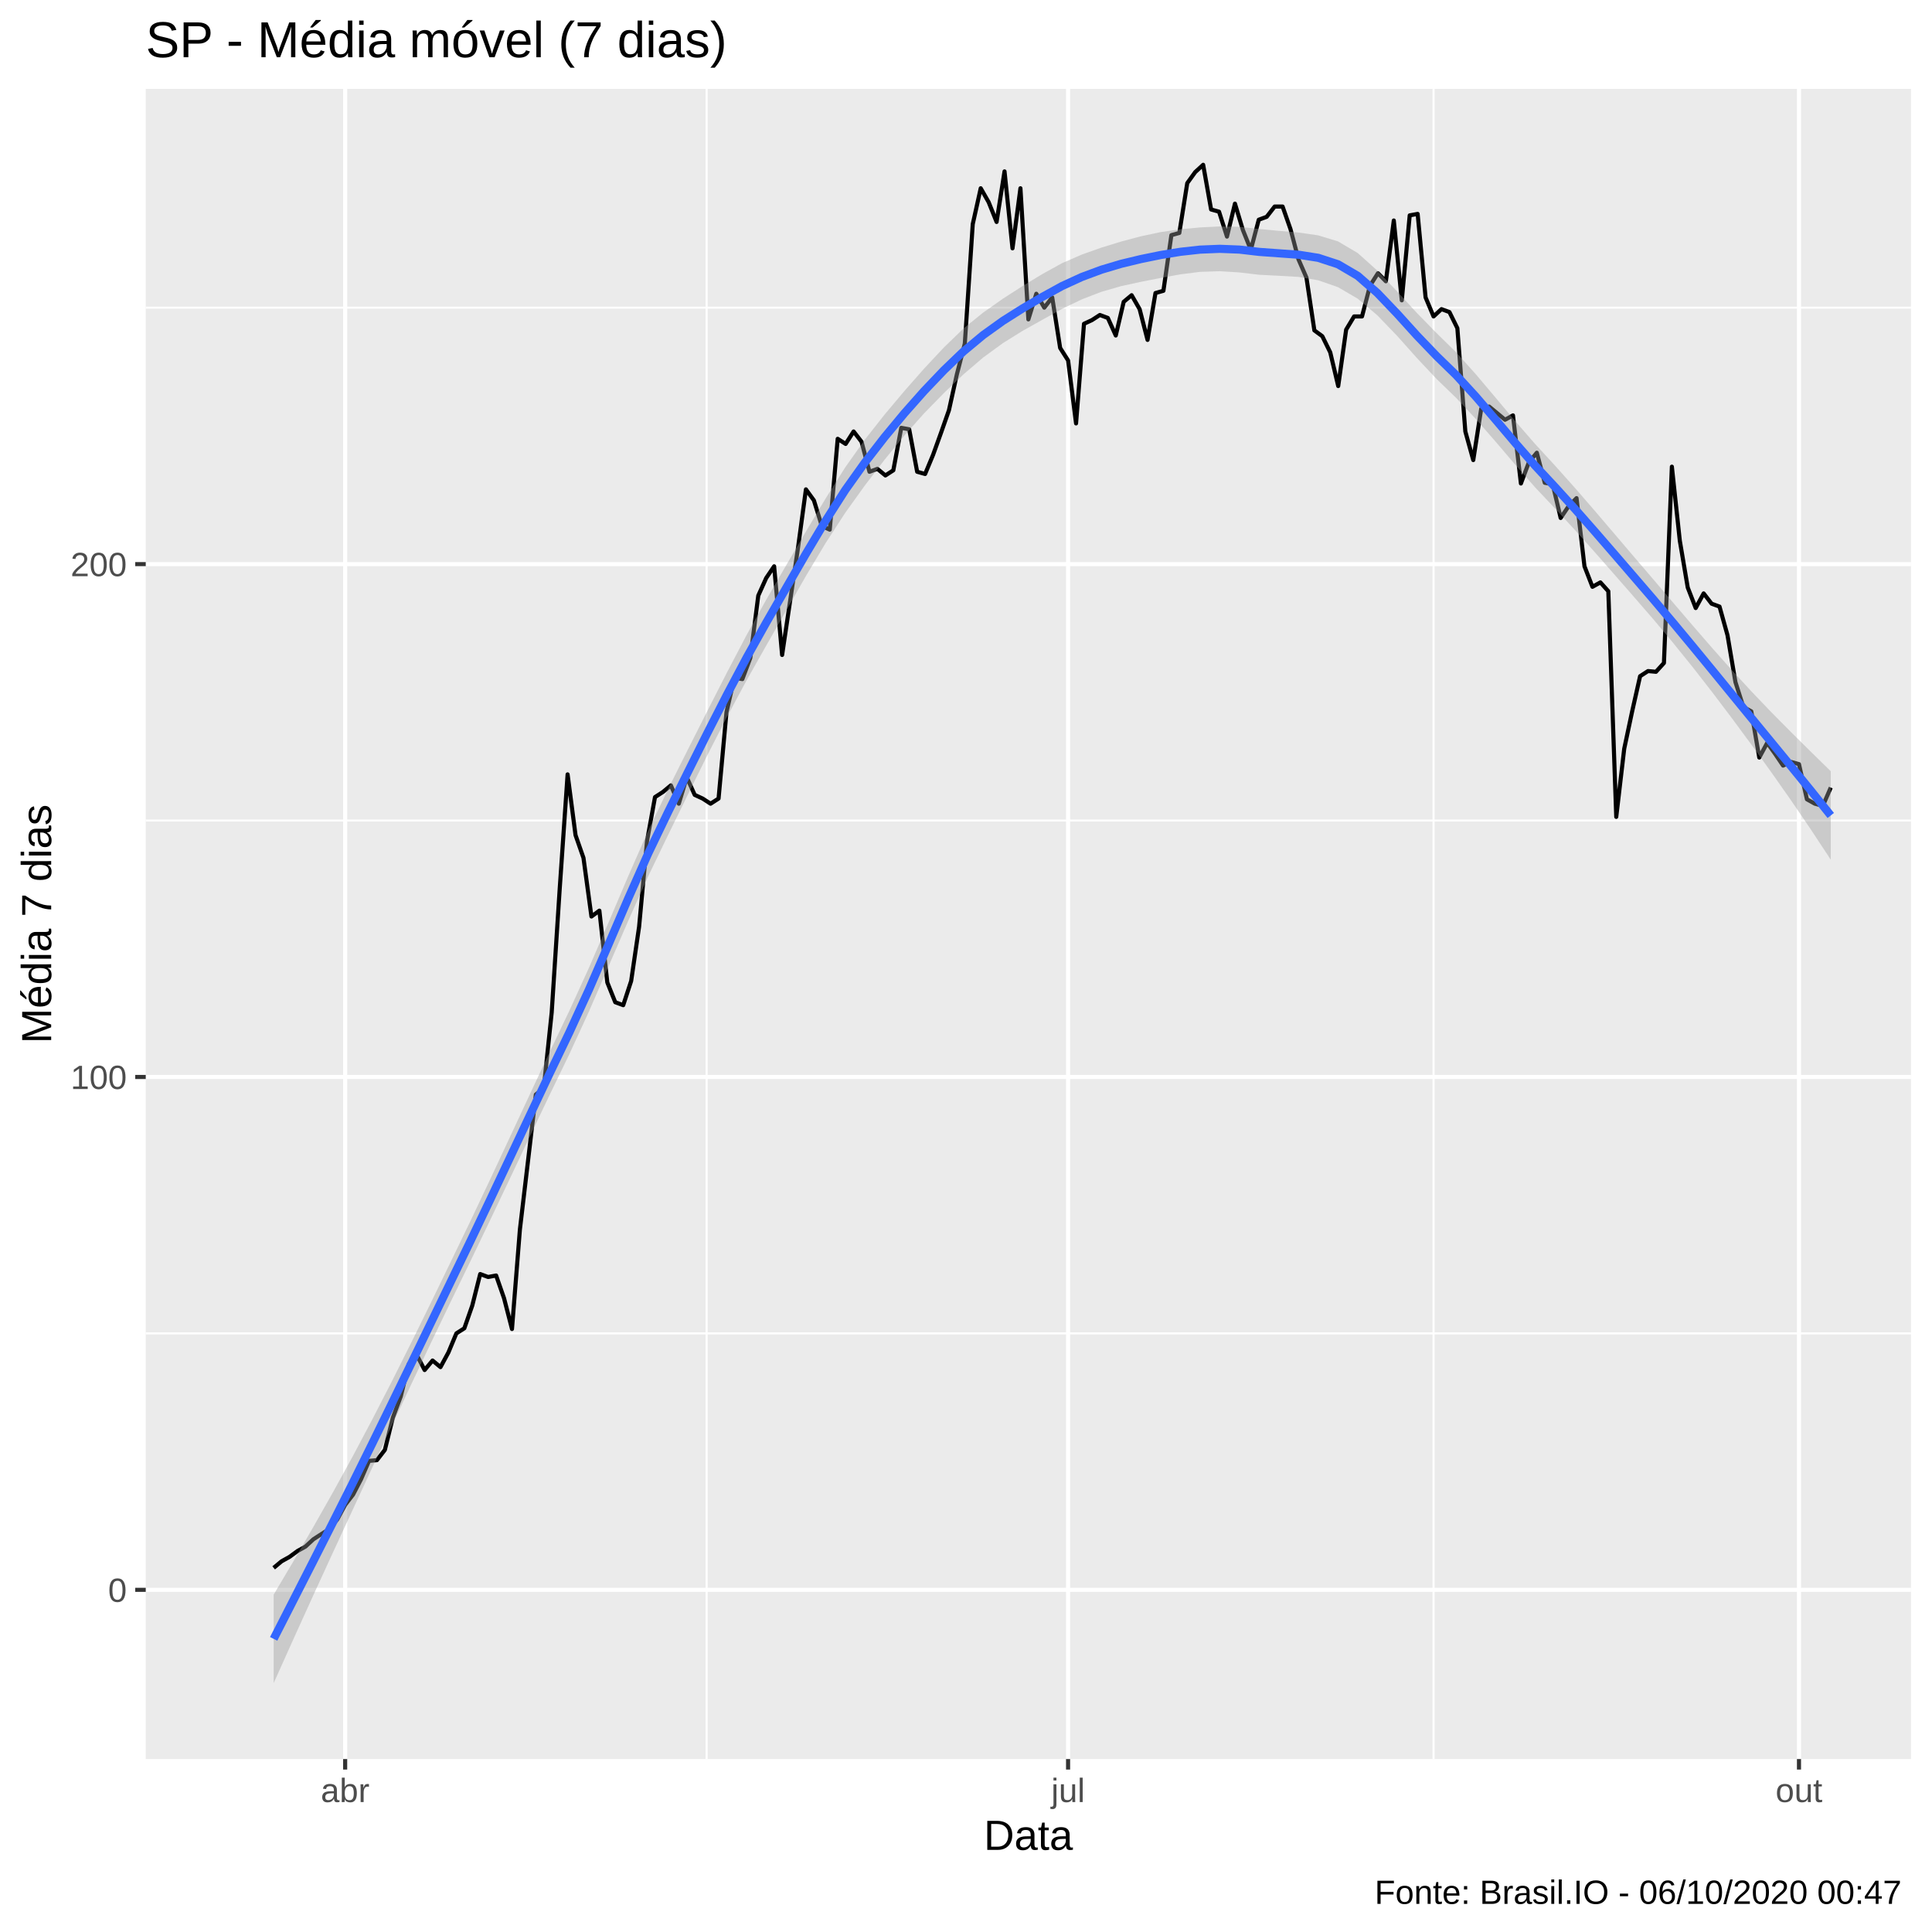
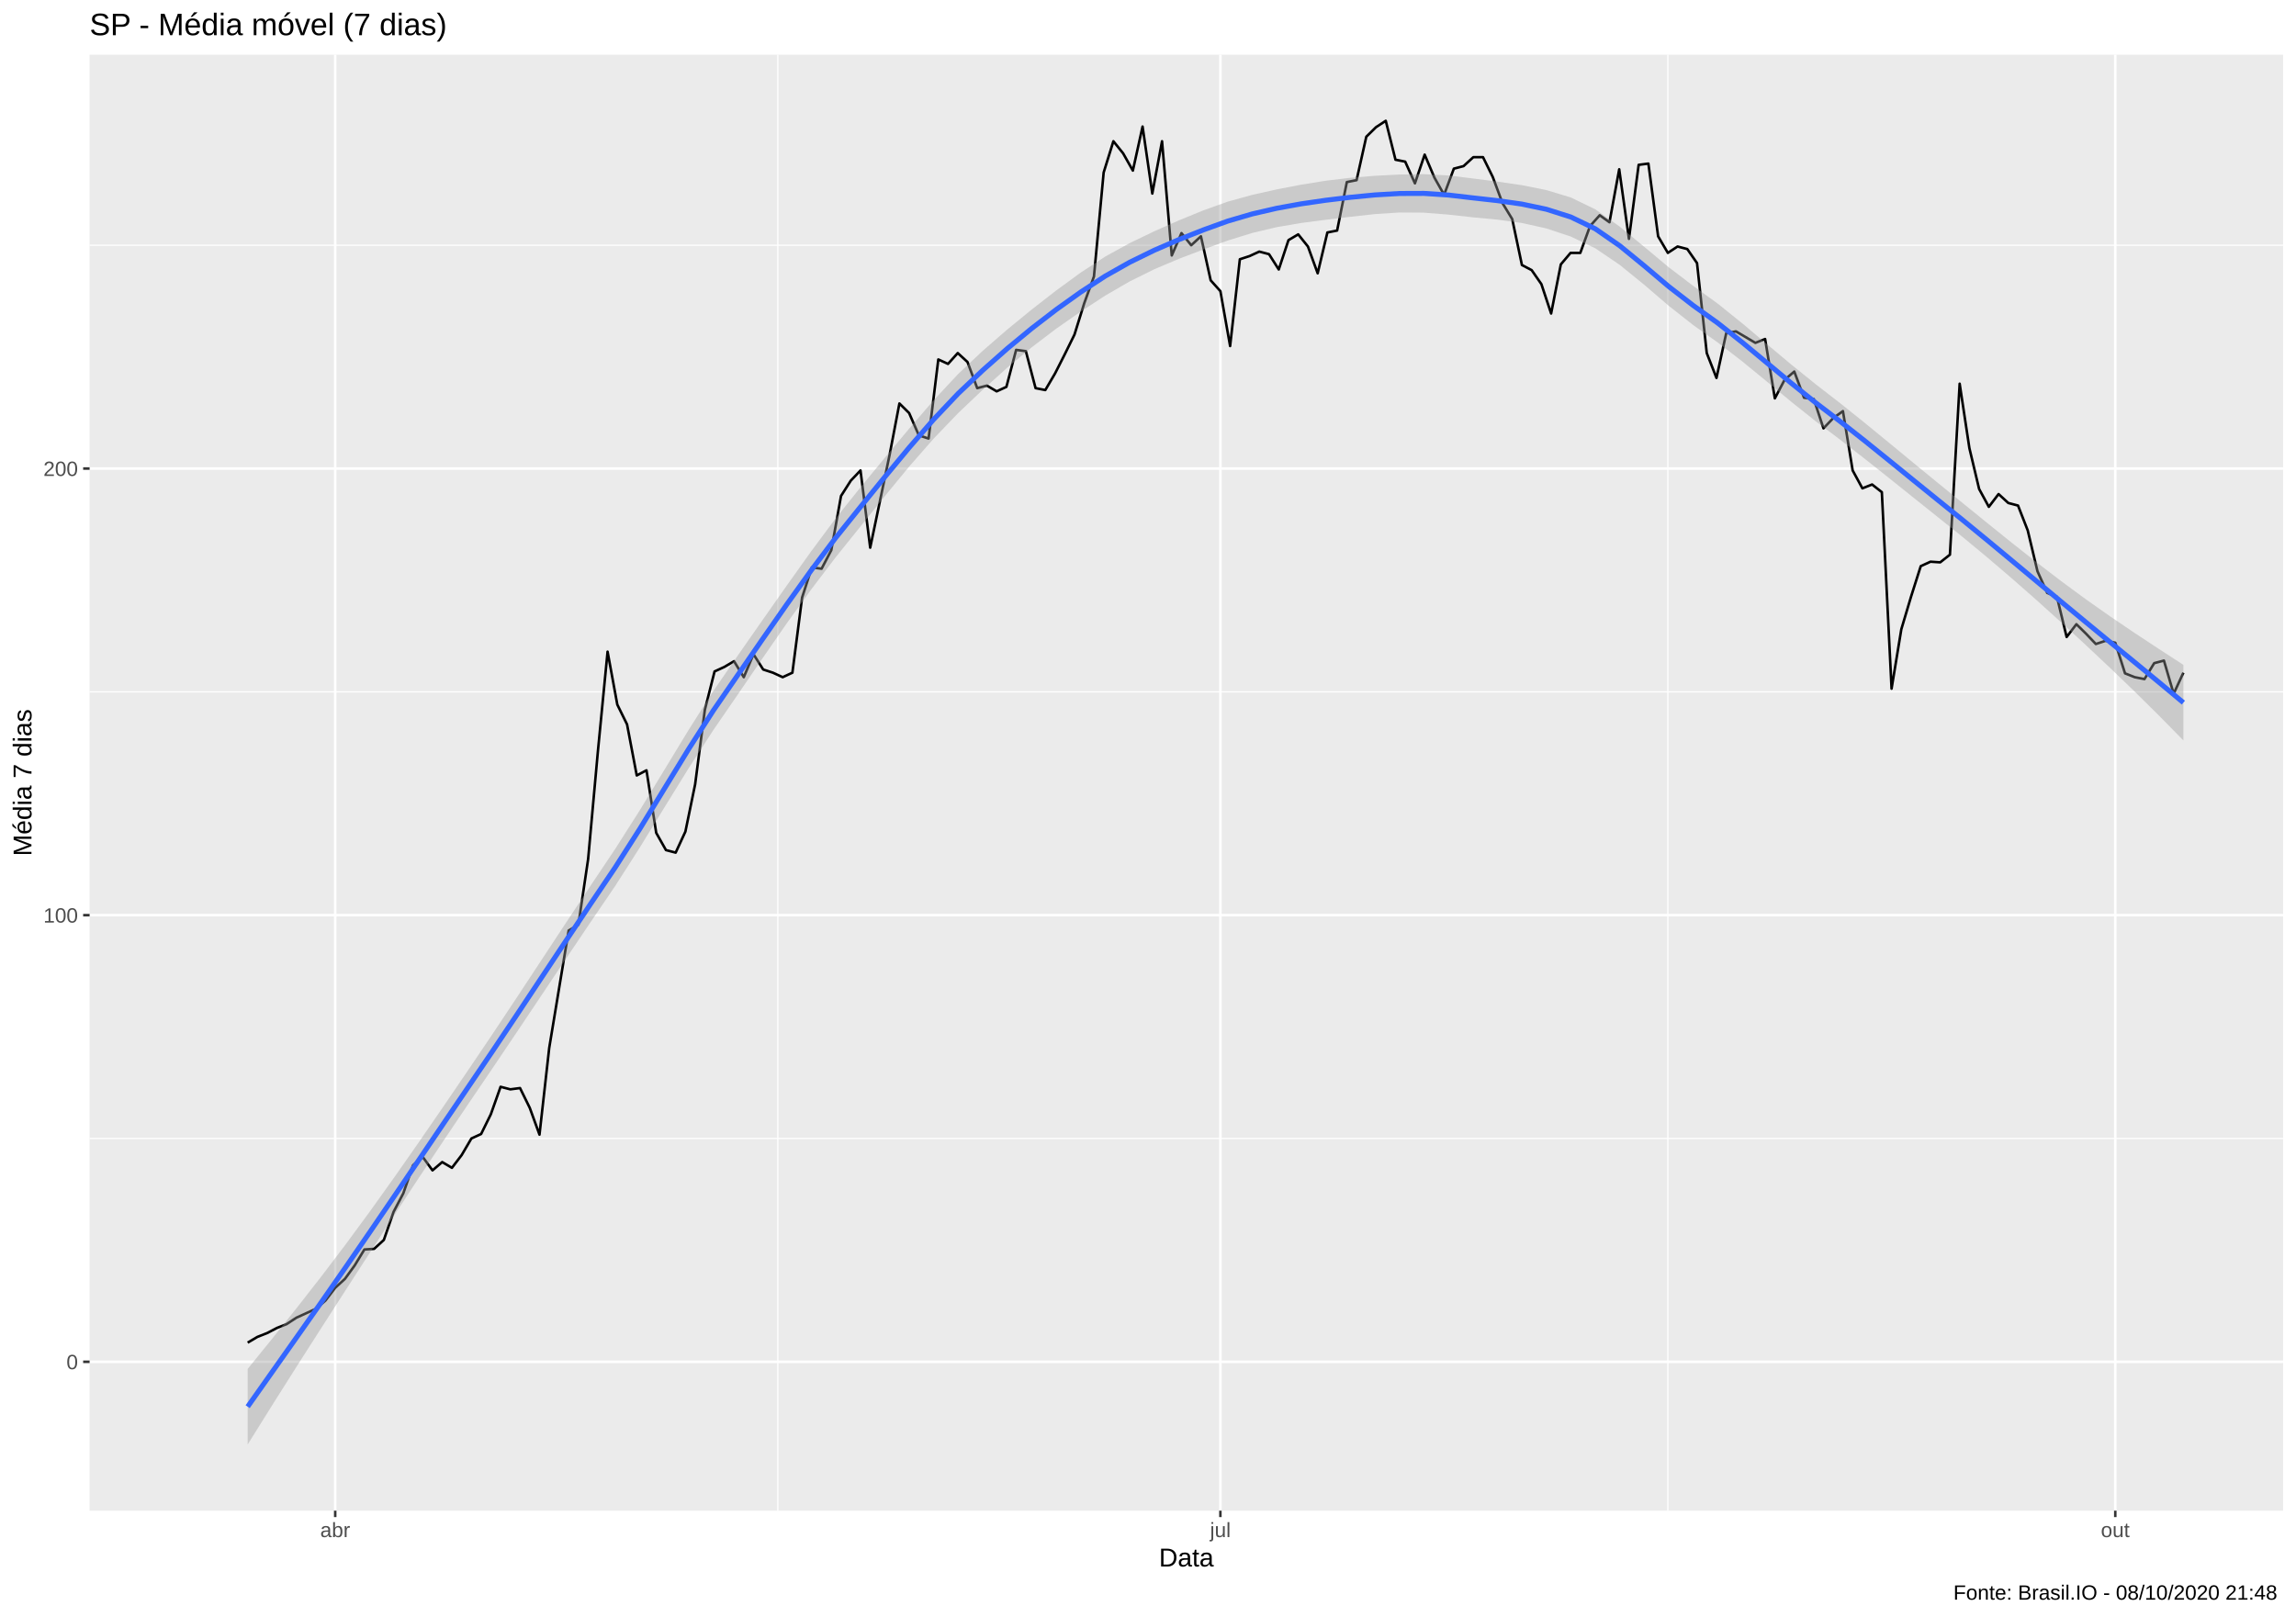
- <svg xmlns="http://www.w3.org/2000/svg" viewBox="0 0 504.00 504.00">
+ <svg xmlns="http://www.w3.org/2000/svg" viewBox="0 0 974.25 686.25">
  <defs>
    <style type="text/css">
    line, polyline, polygon, path, rect, circle {
      fill: none;
      stroke: #000000;
      stroke-linecap: round;
      stroke-linejoin: round;
      stroke-miterlimit: 10.00;
    }
  </style>
  </defs>
  <rect width="100%" height="100%" style="stroke: none; fill: #FFFFFF;" />
-   <rect x="-0" y="0.00" width="504.00" height="504.00" style="stroke-width: 1.07; stroke: #FFFFFF; fill: #FFFFFF;" />
+   <rect x="0" y="0.00" width="974.25" height="686.25" style="stroke-width: 1.07; stroke: #FFFFFF; fill: #FFFFFF;" />
  <defs>
-     <clipPath id="cpMzguMDJ8NDk4LjUyfDQ1OC44OHwyMy4xOQ==">
-       <rect x="38.02" y="23.19" width="460.50" height="435.69" />
+     <clipPath id="cpMzguMDJ8OTY4Ljc3fDY0MS4xM3wyMy4xOQ==">
+       <rect x="38.02" y="23.19" width="930.75" height="617.94" />
    </clipPath>
  </defs>
-   <rect x="38.02" y="23.19" width="460.50" height="435.69" style="stroke-width: 1.07; stroke: none; fill: #EBEBEB;" clip-path="url(#cpMzguMDJ8NDk4LjUyfDQ1OC44OHwyMy4xOQ==)" />
-   <polyline points="38.02,347.84 498.52,347.84 " style="stroke-width: 0.53; stroke: #FFFFFF; stroke-linecap: butt;" clip-path="url(#cpMzguMDJ8NDk4LjUyfDQ1OC44OHwyMy4xOQ==)" />
-   <polyline points="38.02,214.05 498.52,214.05 " style="stroke-width: 0.53; stroke: #FFFFFF; stroke-linecap: butt;" clip-path="url(#cpMzguMDJ8NDk4LjUyfDQ1OC44OHwyMy4xOQ==)" />
-   <polyline points="38.02,80.26 498.52,80.26 " style="stroke-width: 0.53; stroke: #FFFFFF; stroke-linecap: butt;" clip-path="url(#cpMzguMDJ8NDk4LjUyfDQ1OC44OHwyMy4xOQ==)" />
-   <polyline points="184.34,458.88 184.34,23.19 " style="stroke-width: 0.53; stroke: #FFFFFF; stroke-linecap: butt;" clip-path="url(#cpMzguMDJ8NDk4LjUyfDQ1OC44OHwyMy4xOQ==)" />
-   <polyline points="373.97,458.88 373.97,23.19 " style="stroke-width: 0.53; stroke: #FFFFFF; stroke-linecap: butt;" clip-path="url(#cpMzguMDJ8NDk4LjUyfDQ1OC44OHwyMy4xOQ==)" />
-   <polyline points="38.02,414.74 498.52,414.74 " style="stroke-width: 1.07; stroke: #FFFFFF; stroke-linecap: butt;" clip-path="url(#cpMzguMDJ8NDk4LjUyfDQ1OC44OHwyMy4xOQ==)" />
-   <polyline points="38.02,280.95 498.52,280.95 " style="stroke-width: 1.07; stroke: #FFFFFF; stroke-linecap: butt;" clip-path="url(#cpMzguMDJ8NDk4LjUyfDQ1OC44OHwyMy4xOQ==)" />
-   <polyline points="38.02,147.16 498.52,147.16 " style="stroke-width: 1.07; stroke: #FFFFFF; stroke-linecap: butt;" clip-path="url(#cpMzguMDJ8NDk4LjUyfDQ1OC44OHwyMy4xOQ==)" />
-   <polyline points="90.04,458.88 90.04,23.19 " style="stroke-width: 1.07; stroke: #FFFFFF; stroke-linecap: butt;" clip-path="url(#cpMzguMDJ8NDk4LjUyfDQ1OC44OHwyMy4xOQ==)" />
-   <polyline points="278.63,458.88 278.63,23.19 " style="stroke-width: 1.07; stroke: #FFFFFF; stroke-linecap: butt;" clip-path="url(#cpMzguMDJ8NDk4LjUyfDQ1OC44OHwyMy4xOQ==)" />
-   <polyline points="469.30,458.88 469.30,23.19 " style="stroke-width: 1.07; stroke: #FFFFFF; stroke-linecap: butt;" clip-path="url(#cpMzguMDJ8NDk4LjUyfDQ1OC44OHwyMy4xOQ==)" />
-   <polyline points="71.39,409.01 73.46,407.29 75.53,406.14 77.61,404.61 79.68,403.46 81.75,401.55 83.82,400.21 85.90,398.88 87.97,396.39 90.04,392.57 92.11,389.89 94.19,385.88 96.26,381.10 98.33,380.91 100.40,378.23 102.48,369.82 104.55,364.28 106.62,355.87 108.69,353.39 110.77,357.40 112.84,354.92 114.91,356.64 116.98,352.81 119.05,347.84 121.13,346.51 123.20,340.58 125.27,332.36 127.34,333.13 129.42,332.74 131.49,338.67 133.56,346.70 135.63,320.70 137.71,303.12 139.78,285.54 141.85,283.82 143.92,264.13 146.00,232.02 148.07,202.01 150.14,217.87 152.21,223.80 154.29,239.09 156.36,237.56 158.43,256.29 160.50,261.45 162.58,262.22 164.65,255.91 166.72,241.77 168.79,219.40 170.87,207.94 172.94,206.60 175.01,204.88 177.08,209.66 179.16,202.78 181.23,207.36 183.30,208.32 185.37,209.66 187.45,208.32 189.52,185.76 191.59,176.78 193.66,177.16 195.74,171.62 197.81,155.38 199.88,150.79 201.95,147.73 204.03,170.86 206.10,156.90 208.17,142.95 210.24,127.66 212.32,130.53 214.39,137.22 216.46,138.17 218.53,114.47 220.60,115.81 222.68,112.56 224.75,115.24 226.82,123.07 228.89,122.31 230.97,124.03 233.04,122.69 235.11,111.61 237.18,111.99 239.26,123.07 241.33,123.65 243.40,118.68 245.47,112.94 247.55,107.02 249.62,97.65 251.69,89.63 253.76,58.47 255.84,49.11 257.91,52.74 259.98,57.90 262.05,44.71 264.13,64.78 266.20,49.11 268.27,83.32 270.34,76.63 272.42,80.26 274.49,77.58 276.56,90.77 278.63,94.02 280.71,110.46 282.78,84.47 284.85,83.51 286.92,82.17 289.00,82.94 291.07,87.52 293.14,78.73 295.21,77.01 297.29,80.64 299.36,88.67 301.43,76.44 303.50,75.86 305.58,61.34 307.65,60.77 309.72,47.77 311.79,44.90 313.87,42.99 315.94,54.65 318.01,55.22 320.08,61.72 322.16,53.12 324.23,60.00 326.30,65.16 328.37,57.32 330.44,56.56 332.52,53.88 334.59,53.88 336.66,59.81 338.73,67.65 340.81,72.42 342.88,86.19 344.95,87.71 347.02,91.92 349.10,100.71 351.17,85.99 353.24,82.55 355.31,82.55 357.39,74.53 359.46,71.28 361.53,73.38 363.60,57.52 365.68,78.35 367.75,56.18 369.82,55.80 371.89,77.58 373.97,82.55 376.04,80.64 378.11,81.41 380.18,85.61 382.26,112.56 384.33,120.02 386.40,106.64 388.47,106.06 390.55,107.78 392.62,109.50 394.69,108.36 396.76,126.13 398.84,120.59 400.91,118.10 402.98,125.94 405.05,126.32 407.13,135.12 409.20,132.06 411.27,129.95 413.34,147.73 415.42,153.08 417.49,151.93 419.56,154.23 421.63,213.10 423.71,195.32 425.78,185.57 427.85,176.40 429.92,175.06 431.99,175.25 434.07,172.96 436.14,121.74 438.21,141.04 440.28,153.27 442.36,158.62 444.43,154.80 446.50,157.48 448.57,158.24 450.65,165.70 452.72,177.93 454.79,184.43 456.86,185.57 458.94,197.62 461.01,193.79 463.08,196.66 465.15,199.72 467.23,198.76 469.30,199.34 471.37,208.51 473.44,209.66 475.52,210.23 477.59,205.45 " style="stroke-width: 1.07; stroke-linecap: butt;" clip-path="url(#cpMzguMDJ8NDk4LjUyfDQ1OC44OHwyMy4xOQ==)" />
-   <polygon points="71.39,415.99 76.53,407.31 81.67,398.46 86.81,389.38 91.96,380.02 97.10,370.32 102.24,360.32 107.38,350.06 112.52,339.61 117.66,329.02 122.81,318.35 127.95,307.49 133.09,296.49 138.23,285.46 143.37,274.49 148.52,263.68 153.66,252.42 158.80,240.52 163.94,228.44 169.08,216.74 174.22,205.98 179.37,195.69 184.51,185.50 189.65,175.42 194.79,165.61 199.93,156.37 205.07,147.50 210.22,138.69 215.36,130.07 220.50,121.91 225.64,114.65 230.78,108.13 235.93,102.00 241.07,96.16 246.21,90.66 251.35,85.69 256.49,81.53 261.63,77.92 266.78,74.61 271.92,71.49 277.06,68.65 282.20,66.41 287.34,64.59 292.48,63.01 297.63,61.64 302.77,60.55 307.91,59.81 313.05,59.33 318.19,59.07 323.34,59.16 328.48,59.74 333.62,60.22 338.76,60.66 343.90,61.40 349.04,62.97 354.19,66.01 359.33,70.61 364.47,76.03 369.61,81.63 374.75,86.89 379.90,91.95 385.04,97.68 390.18,103.77 395.32,109.90 400.46,115.81 405.60,121.40 410.75,127.16 415.89,133.09 421.03,139.11 426.17,145.15 431.31,151.15 436.45,157.19 441.60,163.21 446.74,169.14 451.88,174.92 457.02,180.50 462.16,185.87 467.31,191.07 472.45,196.16 477.59,201.19 477.59,224.27 472.45,216.47 467.31,208.91 462.16,201.57 457.02,194.44 451.88,187.47 446.74,180.67 441.60,174.07 436.45,167.69 431.31,161.55 426.17,155.62 421.03,149.74 415.89,143.89 410.75,138.15 405.60,132.58 400.46,127.13 395.32,121.27 390.18,115.24 385.04,109.34 379.90,103.84 374.75,98.85 369.61,93.38 364.47,87.62 359.33,82.28 354.19,77.92 349.04,74.91 343.90,73.12 338.76,72.24 333.62,71.94 328.48,71.68 323.34,71.07 318.19,70.75 313.05,70.92 307.91,71.57 302.77,72.51 297.63,73.52 292.48,74.64 287.34,76.12 282.20,78.10 277.06,80.58 271.92,83.42 266.78,86.30 261.63,89.51 256.49,93.26 251.35,97.65 246.21,102.56 241.07,107.83 235.93,113.60 230.78,119.90 225.64,126.61 220.50,133.77 215.36,141.70 210.22,150.30 205.07,159.32 199.93,168.34 194.79,177.43 189.65,187.00 184.51,197.04 179.37,207.44 174.22,217.95 169.08,228.62 163.94,240.09 158.80,251.97 153.66,263.81 148.52,275.00 143.37,285.65 138.23,296.44 133.09,307.29 127.95,318.11 122.81,328.82 117.66,339.41 112.52,350.11 107.38,360.92 102.24,371.85 97.10,382.87 91.96,393.96 86.81,405.09 81.67,416.30 76.53,427.62 71.39,439.07 " style="stroke-width: 0.00; stroke: none; fill: #999999; fill-opacity: 0.40;" clip-path="url(#cpMzguMDJ8NDk4LjUyfDQ1OC44OHwyMy4xOQ==)" />
-   <polyline points="71.39,415.99 76.53,407.31 81.67,398.46 86.81,389.38 91.96,380.02 97.10,370.32 102.24,360.32 107.38,350.06 112.52,339.61 117.66,329.02 122.81,318.35 127.95,307.49 133.09,296.49 138.23,285.46 143.37,274.49 148.52,263.68 153.66,252.42 158.80,240.52 163.94,228.44 169.08,216.74 174.22,205.98 179.37,195.69 184.51,185.50 189.65,175.42 194.79,165.61 199.93,156.37 205.07,147.50 210.22,138.69 215.36,130.07 220.50,121.91 225.64,114.65 230.78,108.13 235.93,102.00 241.07,96.16 246.21,90.66 251.35,85.69 256.49,81.53 261.63,77.92 266.78,74.61 271.92,71.49 277.06,68.65 282.20,66.41 287.34,64.59 292.48,63.01 297.63,61.64 302.77,60.55 307.91,59.81 313.05,59.33 318.19,59.07 323.34,59.16 328.48,59.74 333.62,60.22 338.76,60.66 343.90,61.40 349.04,62.97 354.19,66.01 359.33,70.61 364.47,76.03 369.61,81.63 374.75,86.89 379.90,91.95 385.04,97.68 390.18,103.77 395.32,109.90 400.46,115.81 405.60,121.40 410.75,127.16 415.89,133.09 421.03,139.11 426.17,145.15 431.31,151.15 436.45,157.19 441.60,163.21 446.74,169.14 451.88,174.92 457.02,180.50 462.16,185.87 467.31,191.07 472.45,196.16 477.59,201.19 " style="stroke-width: 2.13; stroke: none;" clip-path="url(#cpMzguMDJ8NDk4LjUyfDQ1OC44OHwyMy4xOQ==)" />
-   <polyline points="477.59,224.27 472.45,216.47 467.31,208.91 462.16,201.57 457.02,194.44 451.88,187.47 446.74,180.67 441.60,174.07 436.45,167.69 431.31,161.55 426.17,155.62 421.03,149.74 415.89,143.89 410.75,138.15 405.60,132.58 400.46,127.13 395.32,121.27 390.18,115.24 385.04,109.34 379.90,103.84 374.75,98.85 369.61,93.38 364.47,87.62 359.33,82.28 354.19,77.92 349.04,74.91 343.90,73.12 338.76,72.24 333.62,71.94 328.48,71.68 323.34,71.07 318.19,70.75 313.05,70.92 307.91,71.57 302.77,72.51 297.63,73.52 292.48,74.64 287.34,76.12 282.20,78.10 277.06,80.58 271.92,83.42 266.78,86.30 261.63,89.51 256.49,93.26 251.35,97.65 246.21,102.56 241.07,107.83 235.93,113.60 230.78,119.90 225.64,126.61 220.50,133.77 215.36,141.70 210.22,150.30 205.07,159.32 199.93,168.34 194.79,177.43 189.65,187.00 184.51,197.04 179.37,207.44 174.22,217.95 169.08,228.62 163.94,240.09 158.80,251.97 153.66,263.81 148.52,275.00 143.37,285.65 138.23,296.44 133.09,307.29 127.95,318.11 122.81,328.82 117.66,339.41 112.52,350.11 107.38,360.92 102.24,371.85 97.10,382.87 91.96,393.96 86.81,405.09 81.67,416.30 76.53,427.62 71.39,439.07 " style="stroke-width: 2.13; stroke: none;" clip-path="url(#cpMzguMDJ8NDk4LjUyfDQ1OC44OHwyMy4xOQ==)" />
-   <polyline points="71.39,427.53 76.53,417.46 81.67,407.38 86.81,397.23 91.96,386.99 97.10,376.60 102.24,366.08 107.38,355.49 112.52,344.86 117.66,334.22 122.81,323.58 127.95,312.80 133.09,301.89 138.23,290.95 143.37,280.07 148.52,269.34 153.66,258.11 158.80,246.25 163.94,234.26 169.08,222.68 174.22,211.97 179.37,201.57 184.51,191.27 189.65,181.21 194.79,171.52 199.93,162.35 205.07,153.41 210.22,144.50 215.36,135.88 220.50,127.84 225.64,120.63 230.78,114.01 235.93,107.80 241.07,102.00 246.21,96.61 251.35,91.67 256.49,87.40 261.63,83.71 266.78,80.45 271.92,77.45 277.06,74.62 282.20,72.26 287.34,70.35 292.48,68.82 297.63,67.58 302.77,66.53 307.91,65.69 313.05,65.12 318.19,64.91 323.34,65.11 328.48,65.71 333.62,66.08 338.76,66.45 343.90,67.26 349.04,68.94 354.19,71.96 359.33,76.45 364.47,81.83 369.61,87.51 374.75,92.87 379.90,97.89 385.04,103.51 390.18,109.51 395.32,115.59 400.46,121.47 405.60,126.99 410.75,132.65 415.89,138.49 421.03,144.42 426.17,150.38 431.31,156.35 436.45,162.44 441.60,168.64 446.74,174.90 451.88,181.19 457.02,187.47 462.16,193.72 467.31,199.99 472.45,206.31 477.59,212.73 " style="stroke-width: 2.13; stroke: #3366FF; stroke-linecap: butt;" clip-path="url(#cpMzguMDJ8NDk4LjUyfDQ1OC44OHwyMy4xOQ==)" />
+   <rect x="38.02" y="23.19" width="930.75" height="617.94" style="stroke-width: 1.07; stroke: none; fill: #EBEBEB;" clip-path="url(#cpMzguMDJ8OTY4Ljc3fDY0MS4xM3wyMy4xOQ==)" />
+   <polyline points="38.02,483.17 968.77,483.17 " style="stroke-width: 0.53; stroke: #FFFFFF; stroke-linecap: butt;" clip-path="url(#cpMzguMDJ8OTY4Ljc3fDY0MS4xM3wyMy4xOQ==)" />
+   <polyline points="38.02,293.62 968.77,293.62 " style="stroke-width: 0.53; stroke: #FFFFFF; stroke-linecap: butt;" clip-path="url(#cpMzguMDJ8OTY4Ljc3fDY0MS4xM3wyMy4xOQ==)" />
+   <polyline points="38.02,104.08 968.77,104.08 " style="stroke-width: 0.53; stroke: #FFFFFF; stroke-linecap: butt;" clip-path="url(#cpMzguMDJ8OTY4Ljc3fDY0MS4xM3wyMy4xOQ==)" />
+   <polyline points="330.04,641.13 330.04,23.19 " style="stroke-width: 0.53; stroke: #FFFFFF; stroke-linecap: butt;" clip-path="url(#cpMzguMDJ8OTY4Ljc3fDY0MS4xM3wyMy4xOQ==)" />
+   <polyline points="707.71,641.13 707.71,23.19 " style="stroke-width: 0.53; stroke: #FFFFFF; stroke-linecap: butt;" clip-path="url(#cpMzguMDJ8OTY4Ljc3fDY0MS4xM3wyMy4xOQ==)" />
+   <polyline points="38.02,577.95 968.77,577.95 " style="stroke-width: 1.07; stroke: #FFFFFF; stroke-linecap: butt;" clip-path="url(#cpMzguMDJ8OTY4Ljc3fDY0MS4xM3wyMy4xOQ==)" />
+   <polyline points="38.02,388.40 968.77,388.40 " style="stroke-width: 1.07; stroke: #FFFFFF; stroke-linecap: butt;" clip-path="url(#cpMzguMDJ8OTY4Ljc3fDY0MS4xM3wyMy4xOQ==)" />
+   <polyline points="38.02,198.85 968.77,198.85 " style="stroke-width: 1.07; stroke: #FFFFFF; stroke-linecap: butt;" clip-path="url(#cpMzguMDJ8OTY4Ljc3fDY0MS4xM3wyMy4xOQ==)" />
+   <polyline points="142.24,641.13 142.24,23.19 " style="stroke-width: 1.07; stroke: #FFFFFF; stroke-linecap: butt;" clip-path="url(#cpMzguMDJ8OTY4Ljc3fDY0MS4xM3wyMy4xOQ==)" />
+   <polyline points="517.84,641.13 517.84,23.19 " style="stroke-width: 1.07; stroke: #FFFFFF; stroke-linecap: butt;" clip-path="url(#cpMzguMDJ8OTY4Ljc3fDY0MS4xM3wyMy4xOQ==)" />
+   <polyline points="897.57,641.13 897.57,23.19 " style="stroke-width: 1.07; stroke: #FFFFFF; stroke-linecap: butt;" clip-path="url(#cpMzguMDJ8OTY4Ljc3fDY0MS4xM3wyMy4xOQ==)" />
+   <polyline points="105.09,569.82 109.22,567.39 113.35,565.76 117.48,563.60 121.60,561.97 125.73,559.26 129.86,557.37 133.99,555.47 138.11,551.95 142.24,546.54 146.37,542.75 150.50,537.06 154.62,530.29 158.75,530.02 162.88,526.23 167.01,514.31 171.13,506.46 175.26,494.55 179.39,491.03 183.52,496.71 187.64,493.19 191.77,495.63 195.90,490.21 200.03,483.17 204.15,481.28 208.28,472.88 212.41,461.24 216.54,462.32 220.66,461.78 224.79,470.18 228.92,481.55 233.05,444.72 237.17,419.81 241.30,394.90 245.43,392.46 249.56,364.57 253.68,319.08 257.81,276.57 261.94,299.04 266.07,307.43 270.19,329.10 274.32,326.93 278.45,353.47 282.58,360.78 286.70,361.86 290.83,352.93 294.96,332.89 299.09,301.21 303.21,284.96 307.34,283.06 311.47,280.63 315.60,287.40 319.72,277.65 323.85,284.15 327.98,285.50 332.11,287.40 336.23,285.50 340.36,253.55 344.49,240.82 348.62,241.36 352.74,233.51 356.87,210.49 361.00,204.00 365.13,199.66 369.25,232.43 373.38,212.66 377.51,192.89 381.64,171.23 385.76,175.29 389.89,184.77 394.02,186.12 398.15,152.55 402.27,154.44 406.40,149.84 410.53,153.63 414.66,164.73 418.78,163.65 422.91,166.09 427.04,164.19 431.17,148.49 435.29,149.03 439.42,164.73 443.55,165.54 447.68,158.50 451.80,150.38 455.93,141.99 460.06,128.72 464.19,117.35 468.31,73.21 472.44,59.94 476.57,65.08 480.70,72.40 484.82,53.71 488.95,82.14 493.08,59.94 497.21,108.41 501.33,98.93 505.46,104.08 509.59,100.29 513.72,118.97 517.84,123.57 521.97,146.86 526.10,110.03 530.22,108.68 534.35,106.78 538.48,107.87 542.61,114.37 546.73,101.91 550.86,99.47 554.99,104.62 559.12,115.99 563.24,98.66 567.37,97.85 571.50,77.27 575.63,76.46 579.75,58.04 583.88,53.98 588.01,51.27 592.14,67.79 596.26,68.60 600.39,77.81 604.52,65.63 608.65,75.37 612.77,82.68 616.90,71.58 621.03,70.50 625.16,66.71 629.28,66.71 633.41,75.10 637.54,86.21 641.67,92.97 645.79,112.47 649.92,114.64 654.05,120.59 658.18,133.05 662.30,112.20 666.43,107.33 670.56,107.33 674.69,95.95 678.81,91.35 682.94,94.33 687.07,71.85 691.20,101.37 695.32,69.96 699.45,69.42 703.58,100.29 707.71,107.33 711.83,104.62 715.96,105.70 720.09,111.66 724.22,149.84 728.34,160.40 732.47,141.44 736.60,140.63 740.73,143.07 744.85,145.51 748.98,143.88 753.11,169.06 757.24,161.21 761.36,157.69 765.49,168.79 769.62,169.34 773.75,181.79 777.87,177.46 782.00,174.48 786.13,199.66 790.26,207.25 794.38,205.62 798.51,208.87 802.64,292.27 806.77,267.09 810.89,253.28 815.02,240.28 819.15,238.39 823.28,238.66 827.40,235.41 831.53,162.84 835.66,190.19 839.79,207.52 843.91,215.10 848.04,209.68 852.17,213.47 856.30,214.56 860.42,225.12 864.55,242.45 868.68,251.65 872.81,253.28 876.93,270.34 881.06,264.92 885.19,268.98 889.32,273.32 893.44,271.96 897.57,272.77 901.70,285.77 905.83,287.40 909.95,288.21 914.08,281.44 918.21,280.36 922.34,294.44 926.46,285.50 " style="stroke-width: 1.07; stroke-linecap: butt;" clip-path="url(#cpMzguMDJ8OTY4Ljc3fDY0MS4xM3wyMy4xOQ==)" />
+   <polygon points="105.09,580.97 115.49,568.15 125.89,555.12 136.29,541.80 146.68,528.11 157.08,513.96 167.48,499.41 177.87,484.54 188.27,469.42 198.67,454.14 209.06,438.74 219.46,423.09 229.86,407.29 240.26,391.48 250.65,375.80 261.05,360.28 271.45,343.92 281.84,326.84 292.24,309.71 302.64,293.32 313.04,278.23 323.43,263.35 333.83,248.53 344.23,233.94 354.62,219.96 365.02,206.97 375.42,194.32 385.82,181.86 396.21,169.82 406.61,158.68 417.01,148.87 427.40,139.85 437.80,131.35 448.20,123.26 458.59,115.67 468.99,108.88 479.39,103.16 489.79,98.15 500.18,93.56 510.58,89.29 520.98,85.57 531.37,82.70 541.77,80.37 552.17,78.37 562.57,76.70 572.96,75.46 583.36,74.61 593.76,74.07 604.15,73.91 614.55,74.46 624.95,75.74 635.35,77.06 645.74,78.59 656.14,80.66 666.54,83.81 676.93,88.84 687.33,96.21 697.73,104.78 708.12,113.45 718.52,121.37 728.92,128.89 739.32,137.26 749.71,146.02 760.11,154.74 770.51,163.12 780.90,171.17 791.30,179.50 801.70,188.02 812.10,196.60 822.49,205.11 832.89,213.56 843.29,222.00 853.68,230.37 864.08,238.57 874.48,246.53 884.88,254.19 895.27,261.51 905.67,268.56 916.07,275.42 926.46,282.16 926.46,314.24 916.07,303.66 905.67,293.38 895.27,283.37 884.88,273.60 874.48,264.01 864.08,254.62 853.68,245.48 843.29,236.60 832.89,227.98 822.49,219.64 812.10,211.34 801.70,203.00 791.30,194.74 780.90,186.67 770.51,178.84 760.11,170.54 749.71,161.92 739.32,153.42 728.92,145.38 718.52,138.00 708.12,129.81 697.73,120.90 687.33,112.44 676.93,105.38 666.54,100.40 656.14,96.94 645.74,94.63 635.35,93.21 624.95,92.23 614.55,91.08 604.15,90.25 593.76,90.18 583.36,90.86 572.96,92.02 562.57,93.28 552.17,94.62 541.77,96.40 531.37,98.87 520.98,102.08 510.58,105.90 500.18,109.87 489.79,114.27 479.39,119.42 468.99,125.45 458.59,132.23 448.20,139.48 437.80,147.38 427.40,156.05 417.01,165.40 406.61,175.28 396.21,186.11 385.82,197.97 375.42,210.61 365.02,223.56 354.62,236.49 344.23,250.14 333.83,264.56 323.43,279.57 313.04,294.79 302.64,309.91 292.24,326.00 281.84,342.82 271.45,359.74 261.05,376.00 250.65,391.29 240.26,406.72 229.86,422.27 219.46,437.82 209.06,453.27 198.67,468.58 188.27,484.02 177.87,499.65 167.48,515.46 157.08,531.44 146.68,547.52 136.29,563.67 125.89,579.94 115.49,596.39 105.09,613.04 " style="stroke-width: 0.00; stroke: none; fill: #999999; fill-opacity: 0.40;" clip-path="url(#cpMzguMDJ8OTY4Ljc3fDY0MS4xM3wyMy4xOQ==)" />
+   <polyline points="105.09,580.97 115.49,568.15 125.89,555.12 136.29,541.80 146.68,528.11 157.08,513.96 167.48,499.41 177.87,484.54 188.27,469.42 198.67,454.14 209.06,438.74 219.46,423.09 229.86,407.29 240.26,391.48 250.65,375.80 261.05,360.28 271.45,343.92 281.84,326.84 292.24,309.71 302.64,293.32 313.04,278.23 323.43,263.35 333.83,248.53 344.23,233.94 354.62,219.96 365.02,206.97 375.42,194.32 385.82,181.86 396.21,169.82 406.61,158.68 417.01,148.87 427.40,139.85 437.80,131.35 448.20,123.26 458.59,115.67 468.99,108.88 479.39,103.16 489.79,98.15 500.18,93.56 510.58,89.29 520.98,85.57 531.37,82.70 541.77,80.37 552.17,78.37 562.57,76.70 572.96,75.46 583.36,74.61 593.76,74.07 604.15,73.91 614.55,74.46 624.95,75.74 635.35,77.06 645.74,78.59 656.14,80.66 666.54,83.81 676.93,88.84 687.33,96.21 697.73,104.78 708.12,113.45 718.52,121.37 728.92,128.89 739.32,137.26 749.71,146.02 760.11,154.74 770.51,163.12 780.90,171.17 791.30,179.50 801.70,188.02 812.10,196.60 822.49,205.11 832.89,213.56 843.29,222.00 853.68,230.37 864.08,238.57 874.48,246.53 884.88,254.19 895.27,261.51 905.67,268.56 916.07,275.42 926.46,282.16 " style="stroke-width: 2.13; stroke: none;" clip-path="url(#cpMzguMDJ8OTY4Ljc3fDY0MS4xM3wyMy4xOQ==)" />
+   <polyline points="926.46,314.24 916.07,303.66 905.67,293.38 895.27,283.37 884.88,273.60 874.48,264.01 864.08,254.62 853.68,245.48 843.29,236.60 832.89,227.98 822.49,219.64 812.10,211.34 801.70,203.00 791.30,194.74 780.90,186.67 770.51,178.84 760.11,170.54 749.71,161.92 739.32,153.42 728.92,145.38 718.52,138.00 708.12,129.81 697.73,120.90 687.33,112.44 676.93,105.38 666.54,100.40 656.14,96.94 645.74,94.63 635.35,93.21 624.95,92.23 614.55,91.08 604.15,90.25 593.76,90.18 583.36,90.86 572.96,92.02 562.57,93.28 552.17,94.62 541.77,96.40 531.37,98.87 520.98,102.08 510.58,105.90 500.18,109.87 489.79,114.27 479.39,119.42 468.99,125.45 458.59,132.23 448.20,139.48 437.80,147.38 427.40,156.05 417.01,165.40 406.61,175.28 396.21,186.11 385.82,197.97 375.42,210.61 365.02,223.56 354.62,236.49 344.23,250.14 333.83,264.56 323.43,279.57 313.04,294.79 302.64,309.91 292.24,326.00 281.84,342.82 271.45,359.74 261.05,376.00 250.65,391.29 240.26,406.72 229.86,422.27 219.46,437.82 209.06,453.27 198.67,468.58 188.27,484.02 177.87,499.65 167.48,515.46 157.08,531.44 146.68,547.52 136.29,563.67 125.89,579.94 115.49,596.39 105.09,613.04 " style="stroke-width: 2.13; stroke: none;" clip-path="url(#cpMzguMDJ8OTY4Ljc3fDY0MS4xM3wyMy4xOQ==)" />
+   <polyline points="105.09,597.00 115.49,582.27 125.89,567.53 136.29,552.74 146.68,537.81 157.08,522.70 167.48,507.44 177.87,492.10 188.27,476.72 198.67,461.36 209.06,446.01 219.46,430.46 229.86,414.78 240.26,399.10 250.65,383.54 261.05,368.14 271.45,351.83 281.84,334.83 292.24,317.85 302.64,301.61 313.04,286.51 323.43,271.46 333.83,256.55 344.23,242.04 354.62,228.22 365.02,215.27 375.42,202.46 385.82,189.91 396.21,177.96 406.61,166.98 417.01,157.14 427.40,147.95 437.80,139.37 448.20,131.37 458.59,123.95 468.99,117.16 479.39,111.29 489.79,106.21 500.18,101.71 510.58,97.59 520.98,93.83 531.37,90.79 541.77,88.39 552.17,86.50 562.57,84.99 572.96,83.74 583.36,82.73 593.76,82.12 604.15,82.08 614.55,82.77 624.95,83.98 635.35,85.14 645.74,86.61 656.14,88.80 666.54,92.10 676.93,97.11 687.33,104.32 697.73,112.84 708.12,121.63 718.52,129.68 728.92,137.13 739.32,145.34 749.71,153.97 760.11,162.64 770.51,170.98 780.90,178.92 791.30,187.12 801.70,195.51 812.10,203.97 822.49,212.38 832.89,220.77 843.29,229.30 853.68,237.93 864.08,246.60 874.48,255.27 884.88,263.89 895.27,272.44 905.67,280.97 916.07,289.54 926.46,298.20 " style="stroke-width: 2.13; stroke: #3366FF; stroke-linecap: butt;" clip-path="url(#cpMzguMDJ8OTY4Ljc3fDY0MS4xM3wyMy4xOQ==)" />
  <defs>
-     <clipPath id="cpMC4wMHw1MDQuMDB8NTA0LjAwfDAuMDA=">
-       <rect x="0.00" y="0.00" width="504.00" height="504.00" />
+     <clipPath id="cpMC4wMHw5NzQuMjV8Njg2LjI1fDAuMDA=">
+       <rect x="0.00" y="0.00" width="974.25" height="686.25" />
    </clipPath>
  </defs>
-   <g clip-path="url(#cpMC4wMHw1MDQuMDB8NTA0LjAwfDAuMDA=)">
-     <text x="28.20" y="417.89" style="font-size: 8.80px; fill: #4D4D4D; font-family: Arial;" textLength="4.89px" lengthAdjust="spacingAndGlyphs">0</text>
+   <g clip-path="url(#cpMC4wMHw5NzQuMjV8Njg2LjI1fDAuMDA=)">
+     <text x="28.20" y="581.10" style="font-size: 8.80px; fill: #4D4D4D; font-family: Arial;" textLength="4.89px" lengthAdjust="spacingAndGlyphs">0</text>
  </g>
-   <g clip-path="url(#cpMC4wMHw1MDQuMDB8NTA0LjAwfDAuMDA=)">
-     <text x="18.41" y="284.10" style="font-size: 8.80px; fill: #4D4D4D; font-family: Arial;" textLength="14.68px" lengthAdjust="spacingAndGlyphs">100</text>
+   <g clip-path="url(#cpMC4wMHw5NzQuMjV8Njg2LjI1fDAuMDA=)">
+     <text x="18.41" y="391.55" style="font-size: 8.80px; fill: #4D4D4D; font-family: Arial;" textLength="14.68px" lengthAdjust="spacingAndGlyphs">100</text>
  </g>
-   <g clip-path="url(#cpMC4wMHw1MDQuMDB8NTA0LjAwfDAuMDA=)">
-     <text x="18.41" y="150.31" style="font-size: 8.80px; fill: #4D4D4D; font-family: Arial;" textLength="14.68px" lengthAdjust="spacingAndGlyphs">200</text>
+   <g clip-path="url(#cpMC4wMHw5NzQuMjV8Njg2LjI1fDAuMDA=)">
+     <text x="18.41" y="202.00" style="font-size: 8.80px; fill: #4D4D4D; font-family: Arial;" textLength="14.68px" lengthAdjust="spacingAndGlyphs">200</text>
  </g>
-   <polyline points="35.28,414.74 38.02,414.74 " style="stroke-width: 1.07; stroke: #333333; stroke-linecap: butt;" clip-path="url(#cpMC4wMHw1MDQuMDB8NTA0LjAwfDAuMDA=)" />
-   <polyline points="35.28,280.95 38.02,280.95 " style="stroke-width: 1.07; stroke: #333333; stroke-linecap: butt;" clip-path="url(#cpMC4wMHw1MDQuMDB8NTA0LjAwfDAuMDA=)" />
-   <polyline points="35.28,147.16 38.02,147.16 " style="stroke-width: 1.07; stroke: #333333; stroke-linecap: butt;" clip-path="url(#cpMC4wMHw1MDQuMDB8NTA0LjAwfDAuMDA=)" />
-   <polyline points="90.04,461.62 90.04,458.88 " style="stroke-width: 1.07; stroke: #333333; stroke-linecap: butt;" clip-path="url(#cpMC4wMHw1MDQuMDB8NTA0LjAwfDAuMDA=)" />
-   <polyline points="278.63,461.62 278.63,458.88 " style="stroke-width: 1.07; stroke: #333333; stroke-linecap: butt;" clip-path="url(#cpMC4wMHw1MDQuMDB8NTA0LjAwfDAuMDA=)" />
-   <polyline points="469.30,461.62 469.30,458.88 " style="stroke-width: 1.07; stroke: #333333; stroke-linecap: butt;" clip-path="url(#cpMC4wMHw1MDQuMDB8NTA0LjAwfDAuMDA=)" />
-   <g clip-path="url(#cpMC4wMHw1MDQuMDB8NTA0LjAwfDAuMDA=)">
-     <text x="83.68" y="470.11" style="font-size: 8.80px; fill: #4D4D4D; font-family: Arial;" textLength="12.72px" lengthAdjust="spacingAndGlyphs">abr</text>
+   <polyline points="35.28,577.95 38.02,577.95 " style="stroke-width: 1.07; stroke: #333333; stroke-linecap: butt;" clip-path="url(#cpMC4wMHw5NzQuMjV8Njg2LjI1fDAuMDA=)" />
+   <polyline points="35.28,388.40 38.02,388.40 " style="stroke-width: 1.07; stroke: #333333; stroke-linecap: butt;" clip-path="url(#cpMC4wMHw5NzQuMjV8Njg2LjI1fDAuMDA=)" />
+   <polyline points="35.28,198.85 38.02,198.85 " style="stroke-width: 1.07; stroke: #333333; stroke-linecap: butt;" clip-path="url(#cpMC4wMHw5NzQuMjV8Njg2LjI1fDAuMDA=)" />
+   <polyline points="142.24,643.87 142.24,641.13 " style="stroke-width: 1.07; stroke: #333333; stroke-linecap: butt;" clip-path="url(#cpMC4wMHw5NzQuMjV8Njg2LjI1fDAuMDA=)" />
+   <polyline points="517.84,643.87 517.84,641.13 " style="stroke-width: 1.07; stroke: #333333; stroke-linecap: butt;" clip-path="url(#cpMC4wMHw5NzQuMjV8Njg2LjI1fDAuMDA=)" />
+   <polyline points="897.57,643.87 897.57,641.13 " style="stroke-width: 1.07; stroke: #333333; stroke-linecap: butt;" clip-path="url(#cpMC4wMHw5NzQuMjV8Njg2LjI1fDAuMDA=)" />
+   <g clip-path="url(#cpMC4wMHw5NzQuMjV8Njg2LjI1fDAuMDA=)">
+     <text x="135.88" y="652.36" style="font-size: 8.80px; fill: #4D4D4D; font-family: Arial;" textLength="12.72px" lengthAdjust="spacingAndGlyphs">abr</text>
  </g>
-   <g clip-path="url(#cpMC4wMHw1MDQuMDB8NTA0LjAwfDAuMDA=)">
-     <text x="274.23" y="470.11" style="font-size: 8.80px; fill: #4D4D4D; font-family: Arial;" textLength="8.80px" lengthAdjust="spacingAndGlyphs">jul</text>
+   <g clip-path="url(#cpMC4wMHw5NzQuMjV8Njg2LjI1fDAuMDA=)">
+     <text x="513.44" y="652.36" style="font-size: 8.80px; fill: #4D4D4D; font-family: Arial;" textLength="8.80px" lengthAdjust="spacingAndGlyphs">jul</text>
  </g>
-   <g clip-path="url(#cpMC4wMHw1MDQuMDB8NTA0LjAwfDAuMDA=)">
-     <text x="463.18" y="470.11" style="font-size: 8.80px; fill: #4D4D4D; font-family: Arial;" textLength="12.23px" lengthAdjust="spacingAndGlyphs">out</text>
+   <g clip-path="url(#cpMC4wMHw5NzQuMjV8Njg2LjI1fDAuMDA=)">
+     <text x="891.45" y="652.36" style="font-size: 8.80px; fill: #4D4D4D; font-family: Arial;" textLength="12.23px" lengthAdjust="spacingAndGlyphs">out</text>
  </g>
-   <g clip-path="url(#cpMC4wMHw1MDQuMDB8NTA0LjAwfDAuMDA=)">
-     <text x="256.65" y="482.57" style="font-size: 11.00px; font-family: Arial;" textLength="23.24px" lengthAdjust="spacingAndGlyphs">Data</text>
+   <g clip-path="url(#cpMC4wMHw5NzQuMjV8Njg2LjI1fDAuMDA=)">
+     <text x="491.78" y="664.82" style="font-size: 11.00px; font-family: Arial;" textLength="23.24px" lengthAdjust="spacingAndGlyphs">Data</text>
  </g>
-   <g clip-path="url(#cpMC4wMHw1MDQuMDB8NTA0LjAwfDAuMDA=)">
-     <text transform="translate(13.35,272.22) rotate(-90)" style="font-size: 11.00px; font-family: Arial;" textLength="62.37px" lengthAdjust="spacingAndGlyphs">Média 7 dias</text>
+   <g clip-path="url(#cpMC4wMHw5NzQuMjV8Njg2LjI1fDAuMDA=)">
+     <text transform="translate(13.35,363.34) rotate(-90)" style="font-size: 11.00px; font-family: Arial;" textLength="62.37px" lengthAdjust="spacingAndGlyphs">Média 7 dias</text>
  </g>
-   <g clip-path="url(#cpMC4wMHw1MDQuMDB8NTA0LjAwfDAuMDA=)">
+   <g clip-path="url(#cpMC4wMHw5NzQuMjV8Njg2LjI1fDAuMDA=)">
    <text x="38.02" y="14.93" style="font-size: 13.20px; font-family: Arial;" textLength="151.85px" lengthAdjust="spacingAndGlyphs">SP - Média móvel (7 dias)</text>
  </g>
-   <g clip-path="url(#cpMC4wMHw1MDQuMDB8NTA0LjAwfDAuMDA=)">
-     <text x="358.61" y="496.67" style="font-size: 8.80px; font-family: Arial;" textLength="139.91px" lengthAdjust="spacingAndGlyphs">Fonte: Brasil.IO -  06/10/2020 00:47</text>
+   <g clip-path="url(#cpMC4wMHw5NzQuMjV8Njg2LjI1fDAuMDA=)">
+     <text x="828.86" y="678.92" style="font-size: 8.80px; font-family: Arial;" textLength="139.91px" lengthAdjust="spacingAndGlyphs">Fonte: Brasil.IO -  08/10/2020 21:48</text>
  </g>
</svg>
